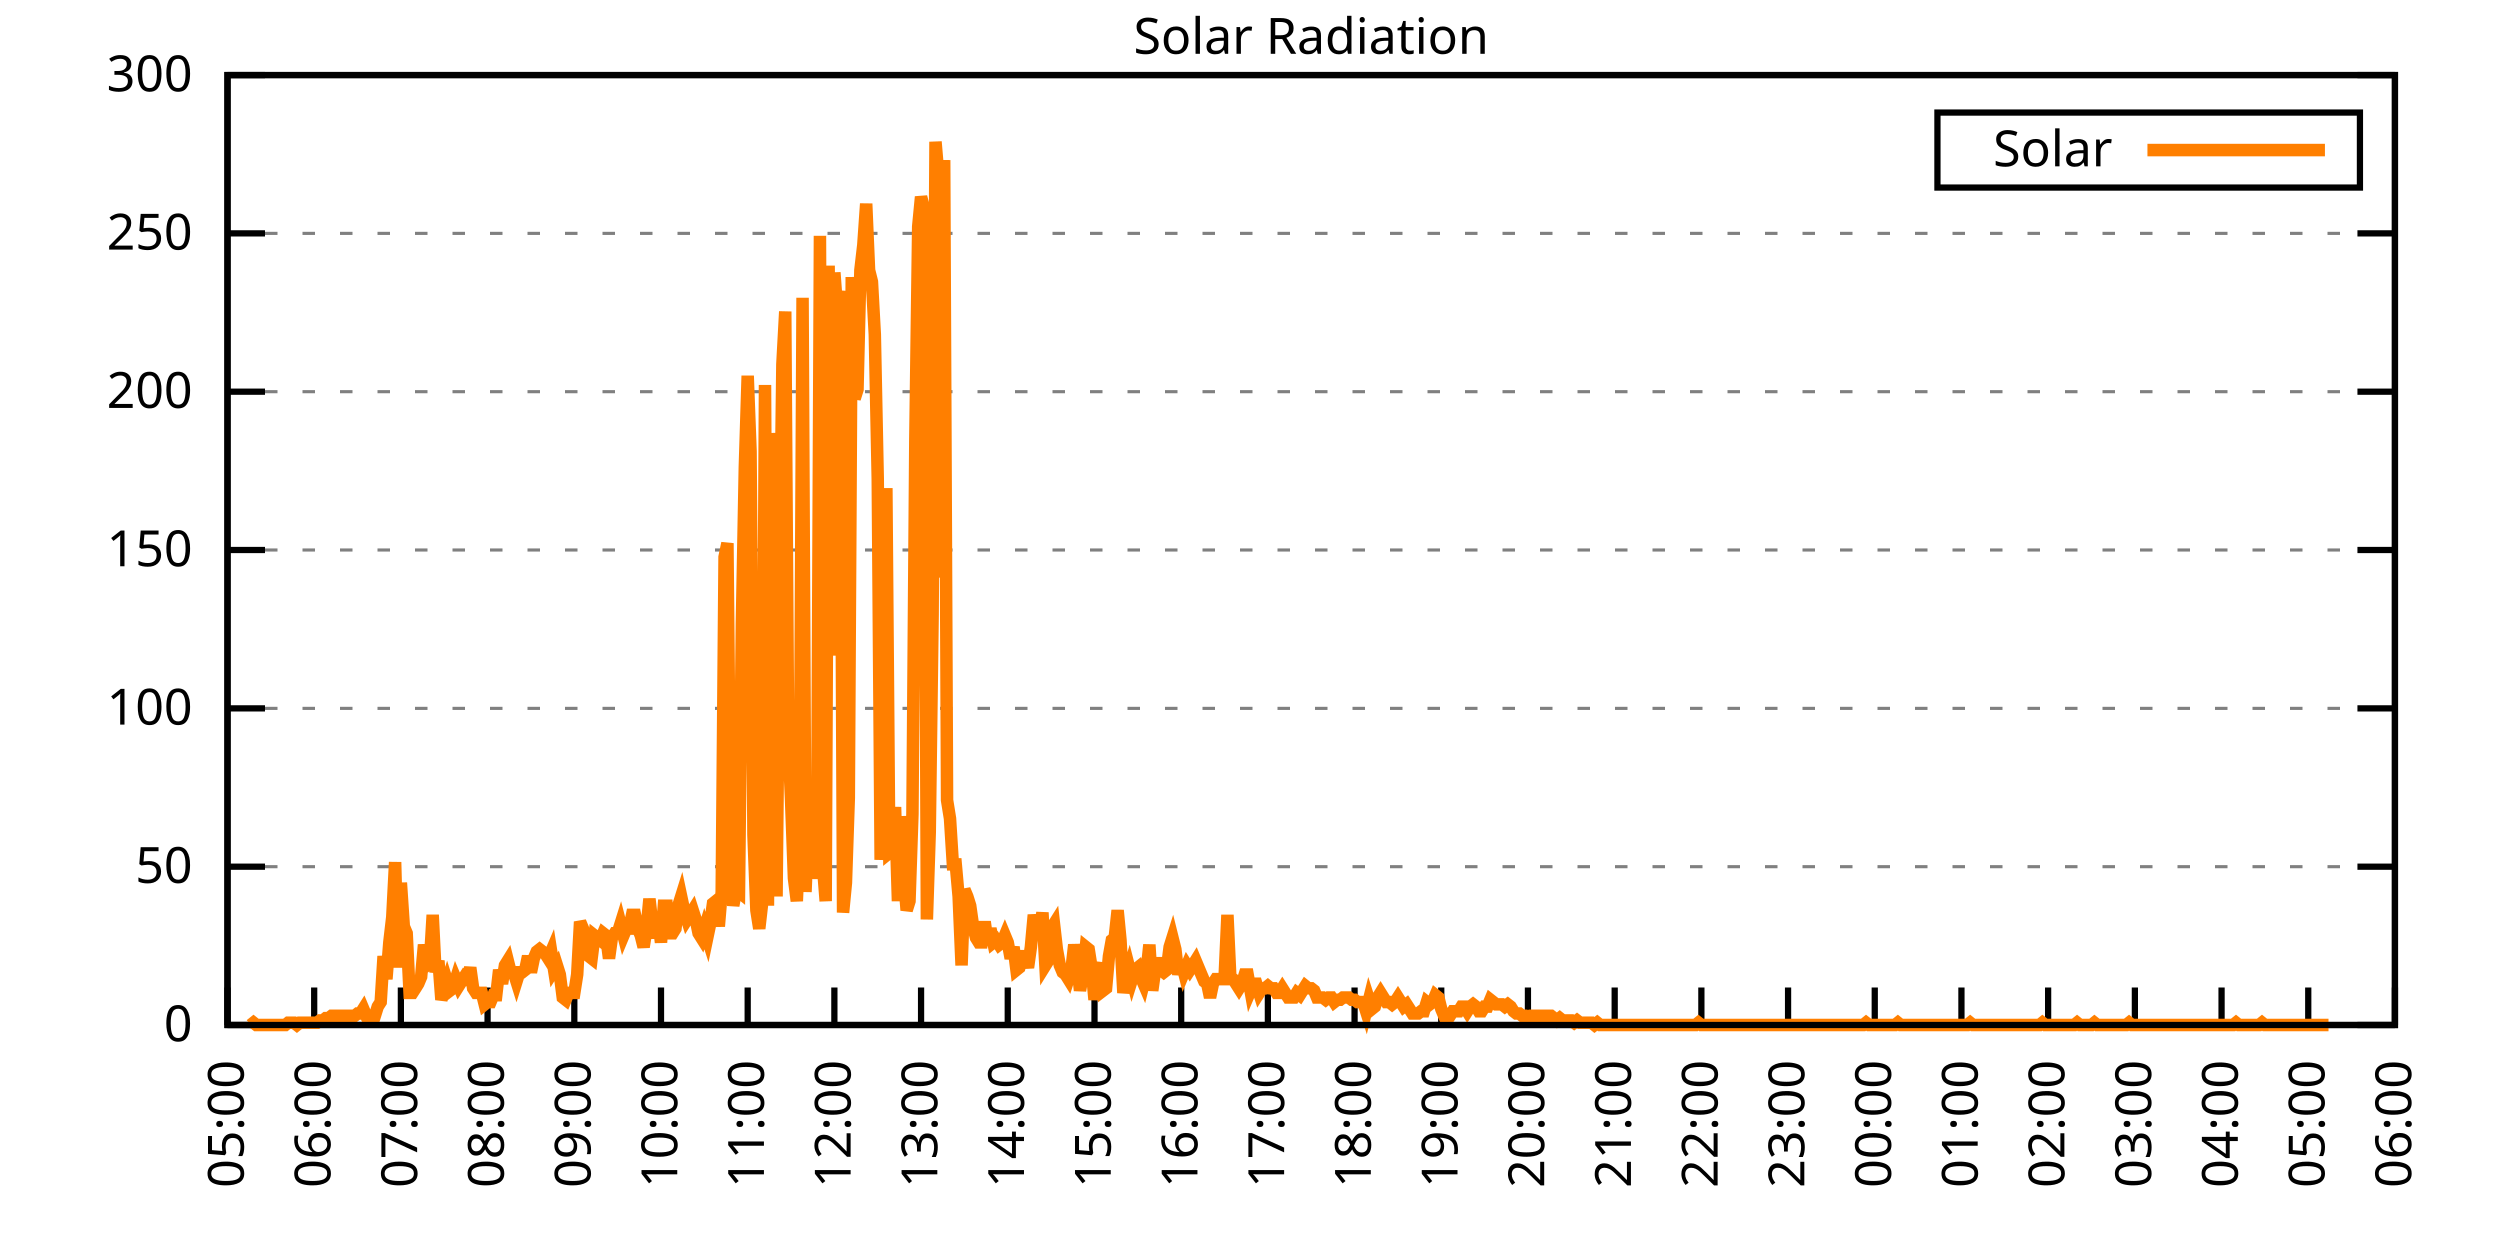
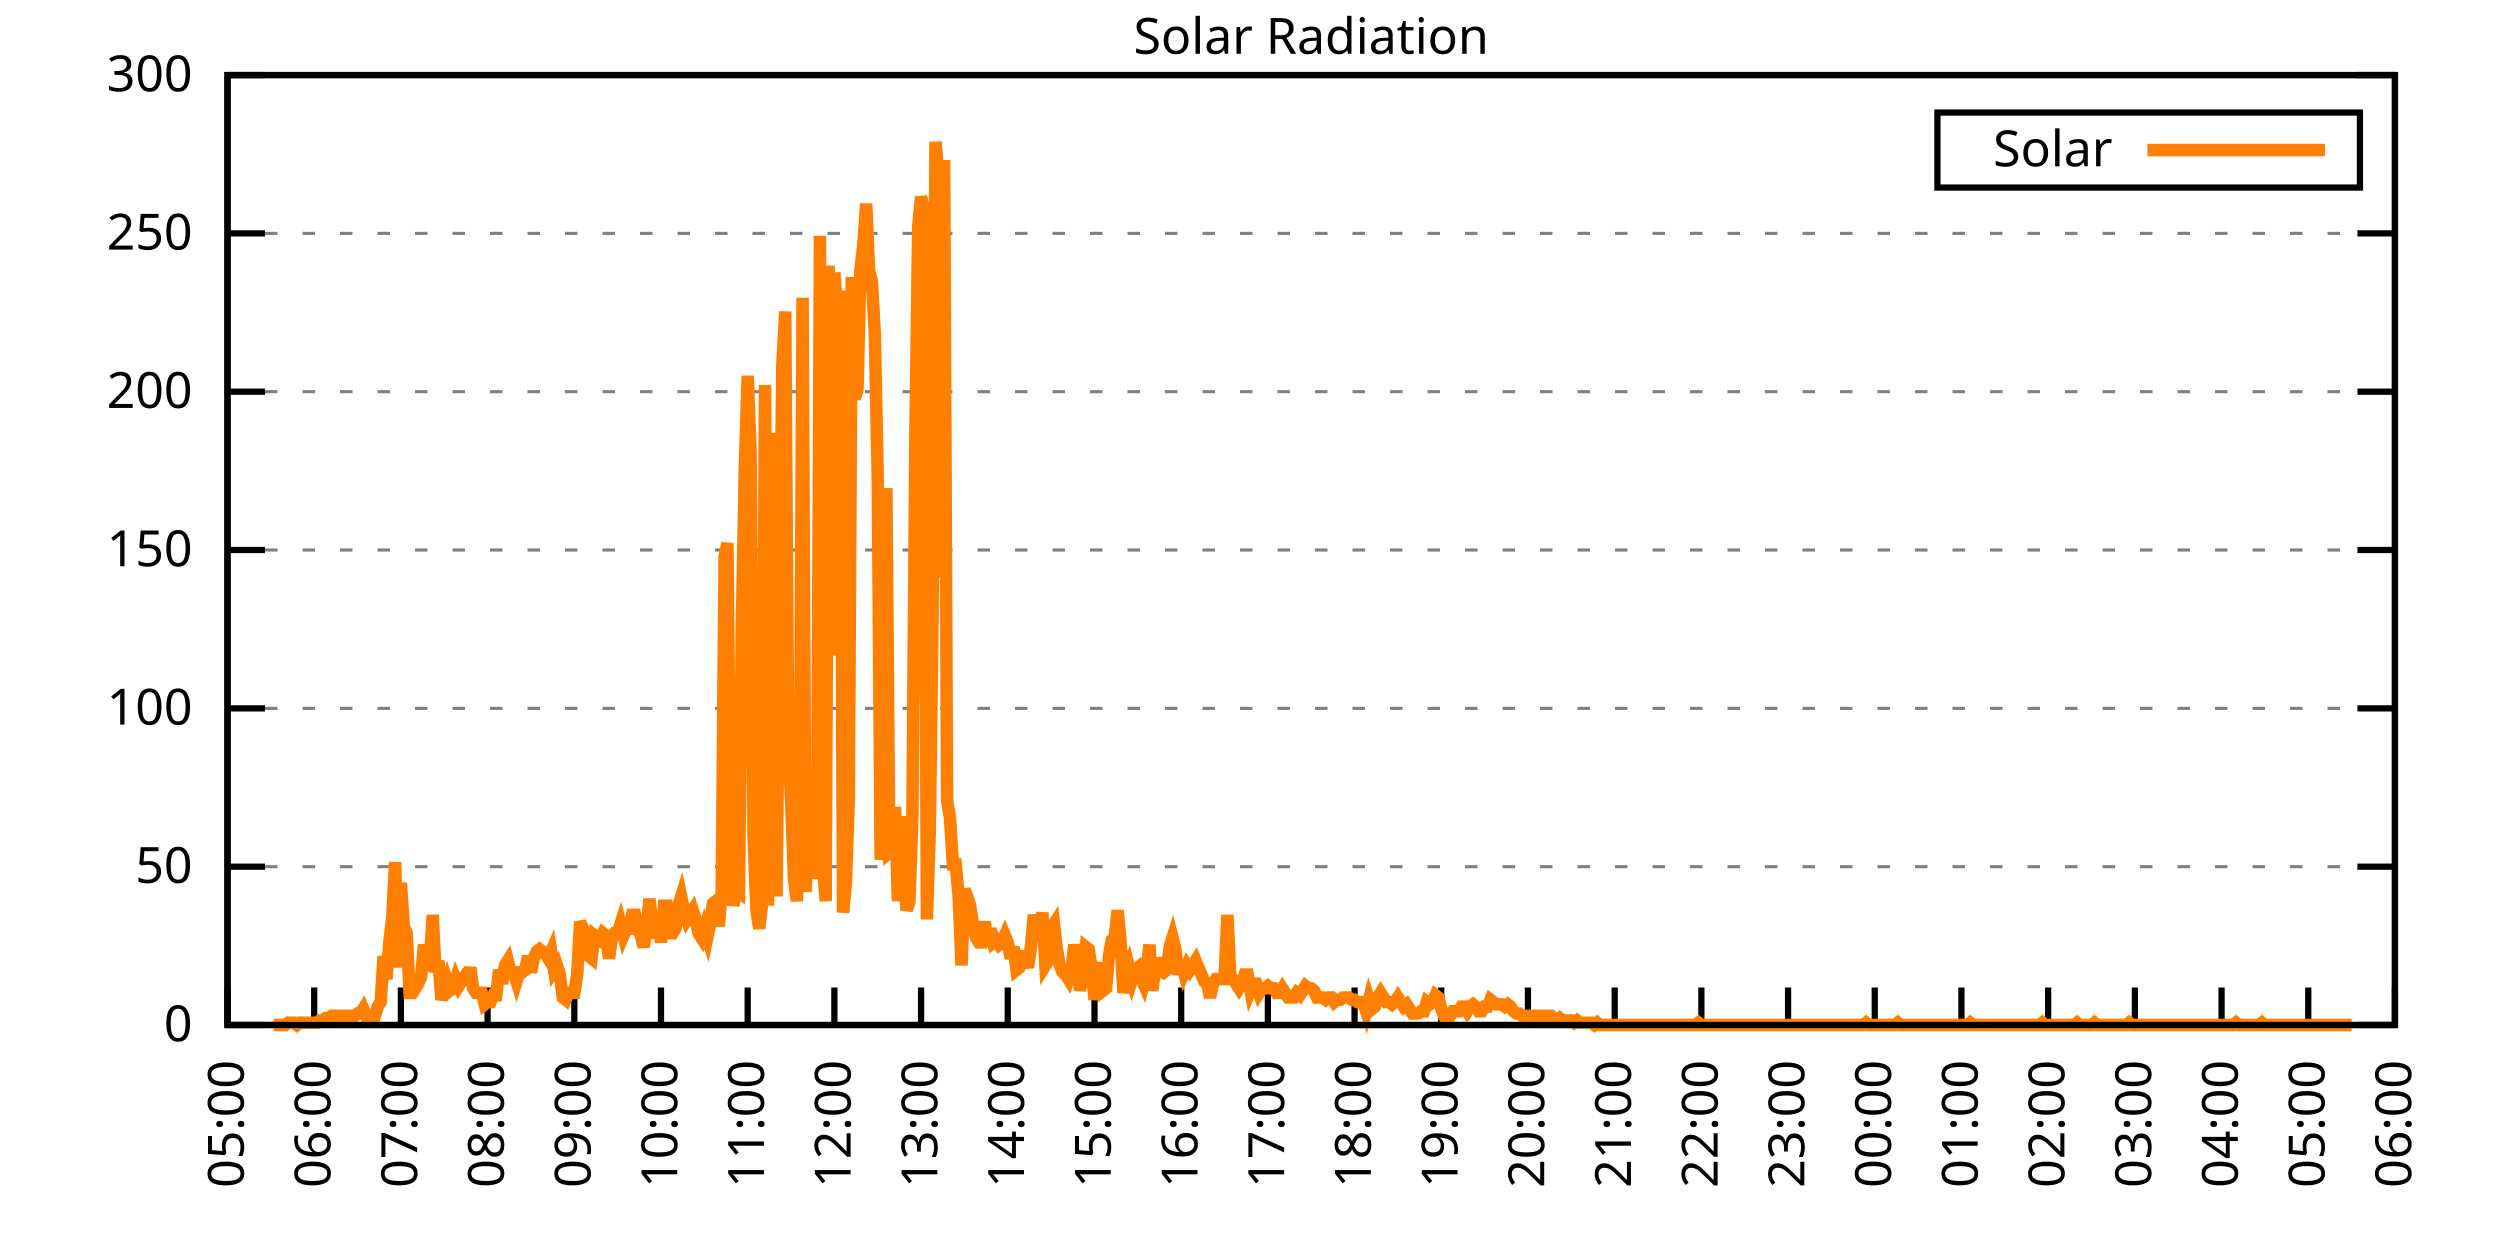
<svg xmlns="http://www.w3.org/2000/svg" xmlns:xlink="http://www.w3.org/1999/xlink" width="400" height="200" viewBox="0 0 400 200">
  <g id="gnuplot_canvas">
    <rect x="0" y="0" width="400" height="200" fill="none" />
    <defs>
      <circle id="gpDot" r="0.5" stroke-width="0.5" stroke="currentColor" />
      <path id="gpPt0" stroke-width="0.333" stroke="currentColor" d="M-1,0 h2 M0,-1 v2" />
      <path id="gpPt1" stroke-width="0.333" stroke="currentColor" d="M-1,-1 L1,1 M1,-1 L-1,1" />
      <path id="gpPt2" stroke-width="0.333" stroke="currentColor" d="M-1,0 L1,0 M0,-1 L0,1 M-1,-1 L1,1 M-1,1 L1,-1" />
      <rect id="gpPt3" stroke-width="0.333" stroke="currentColor" x="-1" y="-1" width="2" height="2" />
      <rect id="gpPt4" stroke-width="0.333" stroke="currentColor" fill="currentColor" x="-1" y="-1" width="2" height="2" />
      <circle id="gpPt5" stroke-width="0.333" stroke="currentColor" cx="0" cy="0" r="1" />
      <use xlink:href="#gpPt5" id="gpPt6" fill="currentColor" stroke="none" />
      <path id="gpPt7" stroke-width="0.333" stroke="currentColor" d="M0,-1.33 L-1.33,0.67 L1.33,0.67 z" />
      <use xlink:href="#gpPt7" id="gpPt8" fill="currentColor" stroke="none" />
      <use xlink:href="#gpPt7" id="gpPt9" stroke="currentColor" transform="rotate(180)" />
      <use xlink:href="#gpPt9" id="gpPt10" fill="currentColor" stroke="none" />
      <use xlink:href="#gpPt3" id="gpPt11" stroke="currentColor" transform="rotate(45)" />
      <use xlink:href="#gpPt11" id="gpPt12" fill="currentColor" stroke="none" />
      <path id="gpPt13" stroke-width="0.333" stroke="currentColor" d="M0,1.330 L1.265,0.411 L0.782,-1.067 L-0.782,-1.076 L-1.265,0.411 z" />
      <use xlink:href="#gpPt13" id="gpPt14" fill="currentColor" stroke="none" />
      <filter id="textbox" filterUnits="objectBoundingBox" x="0" y="0" height="1" width="1">
        <feFlood flood-color="white" flood-opacity="1" result="bgnd" />
        <feComposite in="SourceGraphic" in2="bgnd" operator="atop" />
      </filter>
      <filter id="greybox" filterUnits="objectBoundingBox" x="0" y="0" height="1" width="1">
        <feFlood flood-color="lightgrey" flood-opacity="1" result="grey" />
        <feComposite in="SourceGraphic" in2="grey" operator="atop" />
      </filter>
    </defs>
    <g fill="none" color="white" stroke="currentColor" stroke-width="1.00" stroke-linecap="butt" stroke-linejoin="miter">
</g>
    <g fill="none" color="black" stroke="currentColor" stroke-width="1.00" stroke-linecap="butt" stroke-linejoin="miter">
      <g stroke="none" shape-rendering="crispEdges">
        <polygon fill="rgb(255, 255, 255)" points="36.40,164.00 383.18,164.00 383.18,12.02 36.40,12.02 " />
      </g>
    </g>
    <g fill="none" color="black" stroke="currentColor" stroke-width="1.00" stroke-linecap="butt" stroke-linejoin="miter">
</g>
    <g fill="none" color="black" stroke="black" stroke-width="0.50" stroke-linecap="butt" stroke-linejoin="miter">
</g>
    <g fill="none" color="gray" stroke="currentColor" stroke-width="0.50" stroke-linecap="butt" stroke-linejoin="miter">
      <path stroke="gray" stroke-dasharray="2,4" class="gridline" d="M36.40,164.00 L383.19,164.00  " />
    </g>
    <g fill="none" color="gray" stroke="gray" stroke-width="1.00" stroke-linecap="butt" stroke-linejoin="miter">
</g>
    <g fill="none" color="black" stroke="currentColor" stroke-width="1.00" stroke-linecap="butt" stroke-linejoin="miter">
      <path stroke="black" d="M36.40,164.00 L42.40,164.00 M383.19,164.00 L377.19,164.00  " />
      <g transform="translate(30.80,166.60)" stroke="none" fill="black" font-family="Sans" font-size="8.00" text-anchor="end">
        <text>
          <tspan font-family="Sans"> 0</tspan>
        </text>
      </g>
    </g>
    <g fill="none" color="black" stroke="currentColor" stroke-width="1.00" stroke-linecap="butt" stroke-linejoin="miter">
</g>
    <g fill="none" color="black" stroke="black" stroke-width="0.50" stroke-linecap="butt" stroke-linejoin="miter">
</g>
    <g fill="none" color="gray" stroke="currentColor" stroke-width="0.50" stroke-linecap="butt" stroke-linejoin="miter">
      <path stroke="gray" stroke-dasharray="2,4" class="gridline" d="M36.40,138.67 L383.19,138.67  " />
    </g>
    <g fill="none" color="gray" stroke="gray" stroke-width="1.00" stroke-linecap="butt" stroke-linejoin="miter">
</g>
    <g fill="none" color="black" stroke="currentColor" stroke-width="1.00" stroke-linecap="butt" stroke-linejoin="miter">
      <path stroke="black" d="M36.40,138.67 L42.40,138.67 M383.19,138.67 L377.19,138.67  " />
      <g transform="translate(30.80,141.27)" stroke="none" fill="black" font-family="Sans" font-size="8.00" text-anchor="end">
        <text>
          <tspan font-family="Sans"> 50</tspan>
        </text>
      </g>
    </g>
    <g fill="none" color="black" stroke="currentColor" stroke-width="1.00" stroke-linecap="butt" stroke-linejoin="miter">
</g>
    <g fill="none" color="black" stroke="black" stroke-width="0.50" stroke-linecap="butt" stroke-linejoin="miter">
</g>
    <g fill="none" color="gray" stroke="currentColor" stroke-width="0.50" stroke-linecap="butt" stroke-linejoin="miter">
      <path stroke="gray" stroke-dasharray="2,4" class="gridline" d="M36.40,113.34 L383.19,113.34  " />
    </g>
    <g fill="none" color="gray" stroke="gray" stroke-width="1.00" stroke-linecap="butt" stroke-linejoin="miter">
</g>
    <g fill="none" color="black" stroke="currentColor" stroke-width="1.00" stroke-linecap="butt" stroke-linejoin="miter">
      <path stroke="black" d="M36.40,113.34 L42.40,113.34 M383.19,113.34 L377.19,113.34  " />
      <g transform="translate(30.80,115.94)" stroke="none" fill="black" font-family="Sans" font-size="8.00" text-anchor="end">
        <text>
          <tspan font-family="Sans"> 100</tspan>
        </text>
      </g>
    </g>
    <g fill="none" color="black" stroke="currentColor" stroke-width="1.00" stroke-linecap="butt" stroke-linejoin="miter">
</g>
    <g fill="none" color="black" stroke="black" stroke-width="0.50" stroke-linecap="butt" stroke-linejoin="miter">
</g>
    <g fill="none" color="gray" stroke="currentColor" stroke-width="0.50" stroke-linecap="butt" stroke-linejoin="miter">
      <path stroke="gray" stroke-dasharray="2,4" class="gridline" d="M36.40,88.00 L383.19,88.00  " />
    </g>
    <g fill="none" color="gray" stroke="gray" stroke-width="1.00" stroke-linecap="butt" stroke-linejoin="miter">
</g>
    <g fill="none" color="black" stroke="currentColor" stroke-width="1.00" stroke-linecap="butt" stroke-linejoin="miter">
      <path stroke="black" d="M36.40,88.00 L42.40,88.00 M383.19,88.00 L377.19,88.00  " />
      <g transform="translate(30.80,90.60)" stroke="none" fill="black" font-family="Sans" font-size="8.00" text-anchor="end">
        <text>
          <tspan font-family="Sans"> 150</tspan>
        </text>
      </g>
    </g>
    <g fill="none" color="black" stroke="currentColor" stroke-width="1.00" stroke-linecap="butt" stroke-linejoin="miter">
</g>
    <g fill="none" color="black" stroke="black" stroke-width="0.50" stroke-linecap="butt" stroke-linejoin="miter">
</g>
    <g fill="none" color="gray" stroke="currentColor" stroke-width="0.50" stroke-linecap="butt" stroke-linejoin="miter">
      <path stroke="gray" stroke-dasharray="2,4" class="gridline" d="M36.40,62.67 L383.19,62.67  " />
    </g>
    <g fill="none" color="gray" stroke="gray" stroke-width="1.00" stroke-linecap="butt" stroke-linejoin="miter">
</g>
    <g fill="none" color="black" stroke="currentColor" stroke-width="1.00" stroke-linecap="butt" stroke-linejoin="miter">
      <path stroke="black" d="M36.40,62.67 L42.40,62.67 M383.19,62.67 L377.19,62.67  " />
      <g transform="translate(30.80,65.27)" stroke="none" fill="black" font-family="Sans" font-size="8.00" text-anchor="end">
        <text>
          <tspan font-family="Sans"> 200</tspan>
        </text>
      </g>
    </g>
    <g fill="none" color="black" stroke="currentColor" stroke-width="1.00" stroke-linecap="butt" stroke-linejoin="miter">
</g>
    <g fill="none" color="black" stroke="black" stroke-width="0.50" stroke-linecap="butt" stroke-linejoin="miter">
</g>
    <g fill="none" color="gray" stroke="currentColor" stroke-width="0.50" stroke-linecap="butt" stroke-linejoin="miter">
      <path stroke="gray" stroke-dasharray="2,4" class="gridline" d="M36.40,37.34 L383.19,37.34  " />
    </g>
    <g fill="none" color="gray" stroke="gray" stroke-width="1.00" stroke-linecap="butt" stroke-linejoin="miter">
</g>
    <g fill="none" color="black" stroke="currentColor" stroke-width="1.00" stroke-linecap="butt" stroke-linejoin="miter">
      <path stroke="black" d="M36.40,37.34 L42.40,37.34 M383.19,37.34 L377.19,37.34  " />
      <g transform="translate(30.80,39.94)" stroke="none" fill="black" font-family="Sans" font-size="8.00" text-anchor="end">
        <text>
          <tspan font-family="Sans"> 250</tspan>
        </text>
      </g>
    </g>
    <g fill="none" color="black" stroke="currentColor" stroke-width="1.00" stroke-linecap="butt" stroke-linejoin="miter">
</g>
    <g fill="none" color="black" stroke="black" stroke-width="0.50" stroke-linecap="butt" stroke-linejoin="miter">
</g>
    <g fill="none" color="gray" stroke="currentColor" stroke-width="0.50" stroke-linecap="butt" stroke-linejoin="miter">
      <path stroke="gray" stroke-dasharray="2,4" class="gridline" d="M36.40,12.01 L383.19,12.01  " />
    </g>
    <g fill="none" color="gray" stroke="gray" stroke-width="1.00" stroke-linecap="butt" stroke-linejoin="miter">
</g>
    <g fill="none" color="black" stroke="currentColor" stroke-width="1.00" stroke-linecap="butt" stroke-linejoin="miter">
      <path stroke="black" d="M36.40,12.01 L42.40,12.01 M383.19,12.01 L377.19,12.01  " />
      <g transform="translate(30.80,14.61)" stroke="none" fill="black" font-family="Sans" font-size="8.00" text-anchor="end">
        <text>
          <tspan font-family="Sans"> 300</tspan>
        </text>
      </g>
    </g>
    <g fill="none" color="black" stroke="currentColor" stroke-width="1.00" stroke-linecap="butt" stroke-linejoin="miter">
      <path stroke="black" d="M36.40,164.00 L36.40,158.00  " />
      <g transform="translate(39.00,169.60) rotate(270.00)" stroke="none" fill="black" font-family="Sans" font-size="8.00" text-anchor="end">
        <text>
          <tspan font-family="Sans">05:00</tspan>
        </text>
      </g>
    </g>
    <g fill="none" color="black" stroke="currentColor" stroke-width="1.00" stroke-linecap="butt" stroke-linejoin="miter">
      <path stroke="black" d="M50.27,164.00 L50.27,158.00  " />
      <g transform="translate(52.87,169.60) rotate(270.00)" stroke="none" fill="black" font-family="Sans" font-size="8.00" text-anchor="end">
        <text>
          <tspan font-family="Sans">06:00</tspan>
        </text>
      </g>
    </g>
    <g fill="none" color="black" stroke="currentColor" stroke-width="1.00" stroke-linecap="butt" stroke-linejoin="miter">
      <path stroke="black" d="M64.14,164.00 L64.14,158.00  " />
      <g transform="translate(66.74,169.60) rotate(270.00)" stroke="none" fill="black" font-family="Sans" font-size="8.00" text-anchor="end">
        <text>
          <tspan font-family="Sans">07:00</tspan>
        </text>
      </g>
    </g>
    <g fill="none" color="black" stroke="currentColor" stroke-width="1.00" stroke-linecap="butt" stroke-linejoin="miter">
      <path stroke="black" d="M78.01,164.00 L78.01,158.00  " />
      <g transform="translate(80.61,169.60) rotate(270.00)" stroke="none" fill="black" font-family="Sans" font-size="8.00" text-anchor="end">
        <text>
          <tspan font-family="Sans">08:00</tspan>
        </text>
      </g>
    </g>
    <g fill="none" color="black" stroke="currentColor" stroke-width="1.00" stroke-linecap="butt" stroke-linejoin="miter">
      <path stroke="black" d="M91.89,164.00 L91.89,158.00  " />
      <g transform="translate(94.49,169.60) rotate(270.00)" stroke="none" fill="black" font-family="Sans" font-size="8.00" text-anchor="end">
        <text>
          <tspan font-family="Sans">09:00</tspan>
        </text>
      </g>
    </g>
    <g fill="none" color="black" stroke="currentColor" stroke-width="1.00" stroke-linecap="butt" stroke-linejoin="miter">
      <path stroke="black" d="M105.76,164.00 L105.76,158.00  " />
      <g transform="translate(108.36,169.60) rotate(270.00)" stroke="none" fill="black" font-family="Sans" font-size="8.00" text-anchor="end">
        <text>
          <tspan font-family="Sans">10:00</tspan>
        </text>
      </g>
    </g>
    <g fill="none" color="black" stroke="currentColor" stroke-width="1.00" stroke-linecap="butt" stroke-linejoin="miter">
      <path stroke="black" d="M119.63,164.00 L119.63,158.00  " />
      <g transform="translate(122.23,169.60) rotate(270.00)" stroke="none" fill="black" font-family="Sans" font-size="8.00" text-anchor="end">
        <text>
          <tspan font-family="Sans">11:00</tspan>
        </text>
      </g>
    </g>
    <g fill="none" color="black" stroke="currentColor" stroke-width="1.00" stroke-linecap="butt" stroke-linejoin="miter">
      <path stroke="black" d="M133.50,164.00 L133.50,158.00  " />
      <g transform="translate(136.10,169.60) rotate(270.00)" stroke="none" fill="black" font-family="Sans" font-size="8.00" text-anchor="end">
        <text>
          <tspan font-family="Sans">12:00</tspan>
        </text>
      </g>
    </g>
    <g fill="none" color="black" stroke="currentColor" stroke-width="1.00" stroke-linecap="butt" stroke-linejoin="miter">
      <path stroke="black" d="M147.37,164.00 L147.37,158.00  " />
      <g transform="translate(149.97,169.60) rotate(270.00)" stroke="none" fill="black" font-family="Sans" font-size="8.00" text-anchor="end">
        <text>
          <tspan font-family="Sans">13:00</tspan>
        </text>
      </g>
    </g>
    <g fill="none" color="black" stroke="currentColor" stroke-width="1.00" stroke-linecap="butt" stroke-linejoin="miter">
      <path stroke="black" d="M161.24,164.00 L161.24,158.00  " />
      <g transform="translate(163.84,169.60) rotate(270.00)" stroke="none" fill="black" font-family="Sans" font-size="8.00" text-anchor="end">
        <text>
          <tspan font-family="Sans">14:00</tspan>
        </text>
      </g>
    </g>
    <g fill="none" color="black" stroke="currentColor" stroke-width="1.00" stroke-linecap="butt" stroke-linejoin="miter">
      <path stroke="black" d="M175.12,164.00 L175.12,158.00  " />
      <g transform="translate(177.72,169.60) rotate(270.00)" stroke="none" fill="black" font-family="Sans" font-size="8.00" text-anchor="end">
        <text>
          <tspan font-family="Sans">15:00</tspan>
        </text>
      </g>
    </g>
    <g fill="none" color="black" stroke="currentColor" stroke-width="1.00" stroke-linecap="butt" stroke-linejoin="miter">
      <path stroke="black" d="M188.99,164.00 L188.99,158.00  " />
      <g transform="translate(191.59,169.60) rotate(270.00)" stroke="none" fill="black" font-family="Sans" font-size="8.00" text-anchor="end">
        <text>
          <tspan font-family="Sans">16:00</tspan>
        </text>
      </g>
    </g>
    <g fill="none" color="black" stroke="currentColor" stroke-width="1.00" stroke-linecap="butt" stroke-linejoin="miter">
      <path stroke="black" d="M202.86,164.00 L202.86,158.00  " />
      <g transform="translate(205.46,169.60) rotate(270.00)" stroke="none" fill="black" font-family="Sans" font-size="8.00" text-anchor="end">
        <text>
          <tspan font-family="Sans">17:00</tspan>
        </text>
      </g>
    </g>
    <g fill="none" color="black" stroke="currentColor" stroke-width="1.00" stroke-linecap="butt" stroke-linejoin="miter">
      <path stroke="black" d="M216.73,164.00 L216.73,158.00  " />
      <g transform="translate(219.33,169.60) rotate(270.00)" stroke="none" fill="black" font-family="Sans" font-size="8.00" text-anchor="end">
        <text>
          <tspan font-family="Sans">18:00</tspan>
        </text>
      </g>
    </g>
    <g fill="none" color="black" stroke="currentColor" stroke-width="1.00" stroke-linecap="butt" stroke-linejoin="miter">
      <path stroke="black" d="M230.60,164.00 L230.60,158.00  " />
      <g transform="translate(233.20,169.60) rotate(270.00)" stroke="none" fill="black" font-family="Sans" font-size="8.00" text-anchor="end">
        <text>
          <tspan font-family="Sans">19:00</tspan>
        </text>
      </g>
    </g>
    <g fill="none" color="black" stroke="currentColor" stroke-width="1.00" stroke-linecap="butt" stroke-linejoin="miter">
      <path stroke="black" d="M244.47,164.00 L244.47,158.00  " />
      <g transform="translate(247.07,169.60) rotate(270.00)" stroke="none" fill="black" font-family="Sans" font-size="8.00" text-anchor="end">
        <text>
          <tspan font-family="Sans">20:00</tspan>
        </text>
      </g>
    </g>
    <g fill="none" color="black" stroke="currentColor" stroke-width="1.00" stroke-linecap="butt" stroke-linejoin="miter">
      <path stroke="black" d="M258.35,164.00 L258.35,158.00  " />
      <g transform="translate(260.95,169.60) rotate(270.00)" stroke="none" fill="black" font-family="Sans" font-size="8.00" text-anchor="end">
        <text>
          <tspan font-family="Sans">21:00</tspan>
        </text>
      </g>
    </g>
    <g fill="none" color="black" stroke="currentColor" stroke-width="1.00" stroke-linecap="butt" stroke-linejoin="miter">
      <path stroke="black" d="M272.22,164.00 L272.22,158.00  " />
      <g transform="translate(274.82,169.60) rotate(270.00)" stroke="none" fill="black" font-family="Sans" font-size="8.00" text-anchor="end">
        <text>
          <tspan font-family="Sans">22:00</tspan>
        </text>
      </g>
    </g>
    <g fill="none" color="black" stroke="currentColor" stroke-width="1.00" stroke-linecap="butt" stroke-linejoin="miter">
      <path stroke="black" d="M286.09,164.00 L286.09,158.00  " />
      <g transform="translate(288.69,169.60) rotate(270.00)" stroke="none" fill="black" font-family="Sans" font-size="8.00" text-anchor="end">
        <text>
          <tspan font-family="Sans">23:00</tspan>
        </text>
      </g>
    </g>
    <g fill="none" color="black" stroke="currentColor" stroke-width="1.00" stroke-linecap="butt" stroke-linejoin="miter">
      <path stroke="black" d="M299.96,164.00 L299.96,158.00  " />
      <g transform="translate(302.56,169.60) rotate(270.00)" stroke="none" fill="black" font-family="Sans" font-size="8.00" text-anchor="end">
        <text>
          <tspan font-family="Sans">00:00</tspan>
        </text>
      </g>
    </g>
    <g fill="none" color="black" stroke="currentColor" stroke-width="1.00" stroke-linecap="butt" stroke-linejoin="miter">
      <path stroke="black" d="M313.83,164.00 L313.83,158.00  " />
      <g transform="translate(316.43,169.60) rotate(270.00)" stroke="none" fill="black" font-family="Sans" font-size="8.00" text-anchor="end">
        <text>
          <tspan font-family="Sans">01:00</tspan>
        </text>
      </g>
    </g>
    <g fill="none" color="black" stroke="currentColor" stroke-width="1.00" stroke-linecap="butt" stroke-linejoin="miter">
      <path stroke="black" d="M327.70,164.00 L327.70,158.00  " />
      <g transform="translate(330.30,169.60) rotate(270.00)" stroke="none" fill="black" font-family="Sans" font-size="8.00" text-anchor="end">
        <text>
          <tspan font-family="Sans">02:00</tspan>
        </text>
      </g>
    </g>
    <g fill="none" color="black" stroke="currentColor" stroke-width="1.00" stroke-linecap="butt" stroke-linejoin="miter">
      <path stroke="black" d="M341.58,164.00 L341.58,158.00  " />
      <g transform="translate(344.18,169.60) rotate(270.00)" stroke="none" fill="black" font-family="Sans" font-size="8.00" text-anchor="end">
        <text>
          <tspan font-family="Sans">03:00</tspan>
        </text>
      </g>
    </g>
    <g fill="none" color="black" stroke="currentColor" stroke-width="1.00" stroke-linecap="butt" stroke-linejoin="miter">
      <path stroke="black" d="M355.45,164.00 L355.45,158.00  " />
      <g transform="translate(358.05,169.60) rotate(270.00)" stroke="none" fill="black" font-family="Sans" font-size="8.00" text-anchor="end">
        <text>
          <tspan font-family="Sans">04:00</tspan>
        </text>
      </g>
    </g>
    <g fill="none" color="black" stroke="currentColor" stroke-width="1.00" stroke-linecap="butt" stroke-linejoin="miter">
      <path stroke="black" d="M369.32,164.00 L369.32,158.00  " />
      <g transform="translate(371.92,169.60) rotate(270.00)" stroke="none" fill="black" font-family="Sans" font-size="8.00" text-anchor="end">
        <text>
          <tspan font-family="Sans">05:00</tspan>
        </text>
      </g>
    </g>
    <g fill="none" color="black" stroke="currentColor" stroke-width="1.00" stroke-linecap="butt" stroke-linejoin="miter">
      <path stroke="black" d="M383.19,164.00 L383.19,158.00  " />
      <g transform="translate(385.79,169.60) rotate(270.00)" stroke="none" fill="black" font-family="Sans" font-size="8.00" text-anchor="end">
        <text>
          <tspan font-family="Sans">06:00</tspan>
        </text>
      </g>
    </g>
    <g fill="none" color="black" stroke="currentColor" stroke-width="1.00" stroke-linecap="butt" stroke-linejoin="miter">
</g>
    <g fill="none" color="black" stroke="currentColor" stroke-width="1.00" stroke-linecap="butt" stroke-linejoin="miter">
      <path stroke="black" d="M36.40,12.01 L36.40,164.00 L383.19,164.00 L383.19,12.01 L36.40,12.01 Z  " />
    </g>
    <g fill="none" color="black" stroke="currentColor" stroke-width="1.00" stroke-linecap="butt" stroke-linejoin="miter">
</g>
    <g fill="none" color="black" stroke="currentColor" stroke-width="1.00" stroke-linecap="butt" stroke-linejoin="miter">
      <path stroke="black" d="M309.99,30.01 L309.99,18.01 L377.59,18.01 L377.59,30.01 L309.99,30.01 Z  " />
    </g>
    <g id="Solar_Radiation_plot_1">
      <g fill="none" color="white" stroke="black" stroke-width="2.00" stroke-linecap="butt" stroke-linejoin="miter">
</g>
      <g fill="none" color="black" stroke="currentColor" stroke-width="2.00" stroke-linecap="butt" stroke-linejoin="miter">
        <g transform="translate(337.99,26.61)" stroke="none" fill="black" font-family="Sans" font-size="8.00" text-anchor="end">
          <text>
            <tspan font-family="Sans">Solar</tspan>
          </text>
        </g>
      </g>
      <g fill="none" color="black" stroke="currentColor" stroke-width="2.00" stroke-linecap="butt" stroke-linejoin="miter">
-         <path stroke="rgb(255, 127,   0)" d="M343.59,24.01 L371.99,24.01 M40.10,164.00 L40.56,163.63 L41.02,164.00 L41.49,164.00 L41.95,164.00 L42.41,164.00   L42.87,164.00 L43.34,164.00 L43.80,164.00 L44.26,164.00 L44.72,164.00 L45.19,164.00 L45.65,164.00 L46.11,163.63   L46.57,163.63 L47.03,163.63 L47.50,164.00 L47.96,163.63 L48.42,163.63 L48.88,163.63 L49.35,163.63 L49.81,163.63   L50.27,163.63 L50.73,163.63 L51.20,163.27 L51.66,163.27 L52.12,162.90 L52.58,162.90 L53.05,162.53 L53.51,162.53   L53.97,162.53 L54.43,162.53 L54.90,162.53 L55.36,162.53 L55.82,162.53 L56.28,162.53 L56.75,162.53 L57.21,162.16   L57.67,162.16 L58.13,161.43 L58.59,162.53 L59.06,162.53 L59.52,162.53 L59.98,162.53 L60.44,161.06 L60.91,160.33   L61.37,152.99 L61.83,156.66 L62.29,150.79 L62.76,146.75 L63.22,137.94 L63.68,154.82 L64.14,141.24 L64.61,148.22   L65.07,149.32 L65.53,158.86 L65.99,158.86 L66.46,158.13 L66.92,157.39 L67.38,156.29 L67.84,151.15 L68.30,154.46   L68.77,154.09 L69.23,146.38 L69.69,155.56 L70.15,153.72 L70.62,159.96 L71.08,158.49 L71.54,157.03 L72.00,158.49   L72.47,158.13 L72.93,156.66 L73.39,157.76 L73.85,157.03 L74.32,156.29 L74.78,156.66 L75.24,154.82 L75.70,158.13   L76.17,158.86 L76.63,158.86 L77.09,158.86 L77.55,160.70 L78.01,160.33 L78.48,160.33 L78.94,159.23 L79.40,159.23   L79.86,155.19 L80.33,157.39 L80.79,154.46 L81.25,153.72 L81.71,155.56 L82.18,155.56 L82.64,157.03 L83.10,155.56   L83.56,155.56 L84.03,155.19 L84.49,152.99 L84.95,155.56 L85.41,153.35 L85.88,152.25 L86.34,151.89 L86.80,152.25   L87.26,152.62 L87.72,153.35 L88.19,152.25 L88.65,155.19 L89.11,154.46 L89.57,155.92 L90.04,159.60 L90.50,159.96   L90.96,158.86 L91.42,158.86 L91.89,158.86 L92.35,155.92 L92.81,147.48 L93.27,148.58 L93.74,152.25 L94.20,152.99   L94.66,153.35 L95.12,149.68 L95.59,150.05 L96.05,150.42 L96.51,149.32 L96.97,149.68 L97.44,153.35 L97.90,150.05   L98.36,149.32 L98.82,149.32 L99.28,147.85 L99.75,149.68 L100.21,148.58 L100.67,148.58 L101.13,146.38 L101.60,146.38   L102.06,148.58 L102.52,149.68 L102.98,151.52 L103.45,148.58 L103.91,143.81 L104.37,147.85 L104.83,150.05 L105.30,147.11   L105.76,150.79 L106.22,144.91 L106.68,144.91 L107.15,149.32 L107.61,149.32 L108.07,148.58 L108.53,144.91 L108.99,143.44   L109.46,145.65 L109.92,147.11 L110.38,146.38 L110.84,145.65 L111.31,147.11 L111.77,149.32 L112.23,150.05 L112.69,148.58   L113.16,150.05 L113.62,147.85 L114.08,144.55 L114.54,144.18 L115.01,148.22 L115.47,142.71 L115.93,89.12 L116.39,86.91   L116.86,136.10 L117.32,144.91 L117.78,142.34 L118.24,142.71 L118.70,99.76 L119.17,74.80 L119.63,60.12 L120.09,72.23   L120.55,133.53 L121.02,145.65 L121.48,148.58 L121.94,144.55 L122.40,61.59 L122.87,144.91 L123.33,69.29 L123.79,82.14   L124.25,143.44 L124.72,95.36 L125.18,58.28 L125.64,49.84 L126.10,117.38 L126.57,128.03 L127.03,140.51 L127.49,144.18   L127.95,133.53 L128.41,47.64 L128.88,142.71 L129.34,131.70 L129.80,137.20 L130.26,140.51 L130.73,137.57 L131.19,37.73   L131.65,138.30 L132.11,144.18 L132.58,42.50 L133.04,104.90 L133.50,43.60 L133.96,49.84 L134.43,46.54 L134.89,146.01   L135.35,141.24 L135.81,127.66 L136.28,44.33 L136.74,63.79 L137.20,62.32 L137.66,43.23 L138.13,39.19 L138.59,32.59   L139.05,43.23 L139.51,45.07 L139.97,53.51 L140.44,76.64 L140.90,137.57 L141.36,128.76 L141.82,78.10 L142.29,136.47   L142.75,136.10 L143.21,129.13 L143.67,144.18 L144.14,130.60 L144.60,139.77 L145.06,145.65 L145.52,144.18 L145.99,130.23   L146.45,70.40 L146.91,36.26 L147.37,31.49 L147.84,33.32 L148.30,147.11 L148.76,133.17 L149.22,98.29 L149.68,22.68   L150.15,28.18 L150.61,92.42 L151.07,25.61 L151.53,128.03 L152.00,130.96 L152.46,138.30 L152.92,138.30 L153.38,143.44   L153.85,154.46 L154.31,142.34 L154.77,143.44 L155.23,144.91 L155.70,148.22 L156.16,150.05 L156.62,150.79 L157.08,150.79   L157.55,147.48 L158.01,150.79 L158.47,148.58 L158.93,150.79 L159.39,150.42 L159.86,151.15 L160.32,150.79 L160.78,149.68   L161.24,150.79 L161.71,153.35 L162.17,151.52 L162.63,155.19 L163.09,154.82 L163.56,152.99 L164.02,152.99 L164.48,154.82   L164.94,151.52 L165.41,146.38 L165.87,148.95 L166.33,149.32 L166.79,146.01 L167.26,154.46 L167.72,153.72 L168.18,148.58   L168.64,147.85 L169.10,151.89 L169.57,154.46 L170.03,155.56 L170.49,155.92 L170.95,156.66 L171.42,155.19 L171.88,151.15   L172.34,154.09 L172.80,158.49 L173.27,155.92 L173.73,151.52 L174.19,151.89 L174.65,154.82 L175.12,159.96 L175.58,155.56   L176.04,154.09 L176.50,158.49 L176.97,158.13 L177.43,152.99 L177.89,150.42 L178.35,150.05 L178.82,145.65 L179.28,150.42   L179.74,158.86 L180.20,156.29 L180.66,154.82 L181.13,156.66 L181.59,155.19 L182.05,154.82 L182.51,156.29 L182.98,157.39   L183.44,155.56 L183.90,151.15 L184.36,158.49 L184.83,155.19 L185.29,153.35 L185.75,155.19 L186.21,155.56 L186.68,155.19   L187.14,151.52 L187.60,150.05 L188.06,151.89 L188.53,155.92 L188.99,153.72 L189.45,155.56 L189.91,154.46 L190.37,155.19   L190.84,154.46 L191.30,153.72 L191.76,154.82 L192.22,155.92 L192.69,157.03 L193.15,157.39 L193.61,159.60 L194.07,157.39   L194.54,156.66 L195.00,156.66 L195.46,156.66 L195.92,156.66 L196.39,146.38 L196.85,156.29 L197.31,156.66 L197.77,157.39   L198.24,158.13 L198.70,157.39 L199.16,155.92 L199.62,155.92 L200.08,158.49 L200.55,157.39 L201.01,157.39 L201.47,158.86   L201.93,158.13 L202.40,158.13 L202.86,157.76 L203.32,158.13 L203.78,158.13 L204.25,158.86 L204.71,158.86 L205.17,158.13   L205.63,158.86 L206.10,159.60 L206.56,159.60 L207.02,159.60 L207.48,158.86 L207.95,159.23 L208.41,158.49 L208.87,157.76   L209.33,158.13 L209.80,158.13 L210.26,158.49 L210.72,159.60 L211.18,159.60 L211.64,159.60 L212.11,159.96 L212.57,159.60   L213.03,159.60 L213.49,160.33 L213.96,159.96 L214.42,159.96 L214.88,159.60 L215.34,159.60 L215.81,159.60 L216.27,159.96   L216.73,159.96 L217.19,160.33 L217.66,160.33 L218.12,160.33 L218.58,161.80 L219.04,159.96 L219.51,161.43 L219.97,161.06   L220.43,159.60 L220.89,158.86 L221.35,159.60 L221.82,160.33 L222.28,160.33 L222.74,160.70 L223.20,160.33 L223.67,159.60   L224.13,160.33 L224.59,161.06 L225.05,160.70 L225.52,161.43 L225.98,162.16 L226.44,162.16 L226.90,162.16 L227.37,161.80   L227.83,161.80 L228.29,160.33 L228.75,160.70 L229.22,160.33 L229.68,159.23 L230.14,159.60 L230.60,161.43 L231.06,162.53   L231.53,162.53 L231.99,162.53 L232.45,161.80 L232.91,161.80 L233.38,161.80 L233.84,161.06 L234.30,161.06 L234.76,161.80   L235.23,161.06 L235.69,160.70 L236.15,161.06 L236.61,161.80 L237.08,161.80 L237.54,161.06 L238.00,161.06 L238.46,159.96   L238.93,160.33 L239.39,160.70 L239.85,160.70 L240.31,160.70 L240.77,161.06 L241.24,160.70 L241.70,161.06 L242.16,161.80   L242.62,162.16 L243.09,162.16 L243.55,162.53 L244.01,162.53 L244.47,162.90 L244.94,162.53 L245.40,162.53 L245.86,162.53   L246.32,162.53 L246.79,162.53 L247.25,162.53 L247.71,162.53 L248.17,162.53 L248.64,162.90 L249.10,163.27 L249.56,162.90   L250.02,163.27 L250.49,163.27 L250.95,163.27 L251.41,163.27 L251.87,163.63 L252.33,163.27 L252.80,163.63 L253.26,163.63   L253.72,163.63 L254.18,163.63 L254.65,163.63 L255.11,164.00 L255.57,163.63 L256.03,164.00 L256.50,164.00 L256.96,164.00   L257.42,164.00 L257.88,164.00 L258.35,164.00 L258.81,164.00 L259.27,164.00 L259.73,164.00 L260.20,164.00 L260.66,164.00   L261.12,164.00 L261.58,164.00 L262.04,164.00 L262.51,164.00 L262.97,164.00 L263.43,164.00 L263.89,164.00 L264.36,164.00   L264.82,164.00 L265.28,164.00 L265.74,164.00 L266.21,164.00 L266.67,164.00 L267.13,164.00 L267.59,164.00 L268.06,164.00   L268.52,164.00 L268.98,164.00 L269.44,164.00 L269.91,164.00 L270.37,164.00 L270.83,164.00 L271.29,164.00 L271.75,163.63   L272.22,164.00 L272.68,164.00 L273.14,164.00 L273.60,164.00 L274.07,164.00 L274.53,164.00 L274.99,164.00 L275.45,164.00   L275.92,164.00 L276.38,164.00 L276.84,164.00 L277.30,164.00 L277.77,164.00 L278.23,164.00 L278.69,164.00 L279.15,164.00   L279.62,164.00 L280.08,164.00 L280.54,164.00 L281.00,164.00 L281.46,164.00 L281.93,164.00 L282.39,164.00 L282.85,164.00   L283.31,164.00 L283.78,164.00 L284.24,164.00 L284.70,164.00 L285.16,164.00 L285.63,164.00 L286.09,164.00 L286.55,164.00   L287.01,164.00 L287.48,164.00 L287.94,164.00 L288.40,164.00 L288.86,164.00 L289.33,164.00 L289.79,164.00 L290.25,164.00   L290.71,164.00 L291.18,164.00 L291.64,164.00 L292.10,164.00 L292.56,164.00 L293.02,164.00 L293.49,164.00 L293.95,164.00   L294.41,164.00 L294.87,164.00 L295.34,164.00 L295.80,164.00 L296.26,164.00 L296.72,164.00 L297.19,164.00 L297.65,164.00   L298.11,164.00 L298.57,163.63 L299.04,164.00 L299.50,164.00 L299.96,164.00 L300.42,164.00 L300.89,164.00 L301.35,164.00   L301.81,164.00 L302.27,164.00 L302.73,164.00 L303.20,164.00 L303.66,163.63 L304.12,164.00 L304.58,164.00 L305.05,164.00   L305.51,164.00 L305.97,164.00 L306.43,164.00 L306.90,164.00 L307.36,164.00 L307.82,164.00 L308.28,164.00 L308.75,164.00   L309.21,164.00 L309.67,164.00 L310.13,164.00 L310.60,164.00 L311.06,164.00 L311.52,164.00 L311.98,164.00 L312.44,164.00   L312.91,164.00 L313.37,164.00 L313.83,164.00 L314.29,164.00 L314.76,164.00 L315.22,163.63 L315.68,164.00 L316.14,164.00   L316.61,164.00 L317.07,164.00 L317.53,164.00 L317.99,164.00 L318.46,164.00 L318.92,164.00 L319.38,164.00 L319.84,164.00   L320.31,164.00 L320.77,164.00 L321.23,164.00 L321.69,164.00 L322.15,164.00 L322.62,164.00 L323.08,164.00 L323.54,164.00   L324.00,164.00 L324.47,164.00 L324.93,164.00 L325.39,164.00 L325.85,164.00 L326.32,164.00 L326.78,163.63 L327.24,164.00   L327.70,164.00 L328.17,164.00 L328.63,164.00 L329.09,164.00 L329.55,164.00 L330.02,164.00 L330.48,164.00 L330.94,164.00   L331.40,164.00 L331.87,164.00 L332.33,163.63 L332.79,164.00 L333.25,164.00 L333.71,164.00 L334.18,164.00 L334.64,164.00   L335.10,163.63 L335.56,164.00 L336.03,164.00 L336.49,164.00 L336.95,164.00 L337.41,164.00 L337.88,164.00 L338.34,164.00   L338.80,164.00 L339.26,164.00 L339.73,164.00 L340.19,164.00 L340.65,163.63 L341.11,164.00 L341.58,164.00 L342.04,164.00   L342.50,164.00 L342.96,164.00 L343.42,164.00 L343.89,164.00 L344.35,164.00 L344.81,164.00 L345.27,164.00 L345.74,164.00   L346.20,164.00 L346.66,164.00 L347.12,164.00 L347.59,164.00 L348.05,164.00 L348.51,164.00 L348.97,164.00 L349.44,164.00   L349.90,164.00 L350.36,164.00 L350.82,164.00 L351.29,164.00 L351.75,164.00 L352.21,164.00 L352.67,164.00 L353.13,164.00   L353.60,164.00 L354.06,164.00 L354.52,164.00 L354.98,164.00 L355.45,164.00 L355.91,164.00 L356.37,164.00 L356.83,164.00   L357.30,164.00 L357.76,163.63 L358.22,164.00 L358.68,164.00 L359.15,164.00 L359.61,164.00 L360.07,164.00 L360.53,164.00   L361.00,164.00 L361.46,164.00 L361.92,163.63 L362.38,164.00 L362.84,164.00 L363.31,164.00 L363.77,164.00 L364.23,164.00   L364.69,164.00 L365.16,164.00 L365.62,164.00 L366.08,164.00 L366.54,164.00 L367.01,164.00 L367.47,164.00 L367.93,164.00   L368.39,164.00 L368.86,164.00 L369.32,164.00 L369.78,164.00 L370.24,164.00 L370.71,164.00 L371.17,164.00 L371.63,164.00   L372.09,164.00 L372.56,164.00  " />
+         <path stroke="rgb(255, 127,   0)" d="M343.59,24.01 L371.99,24.01 M43.80,164.00 L44.26,164.00 L44.72,164.00 L45.19,164.00 L45.65,164.00 L46.11,163.63   L46.57,163.63 L47.03,163.63 L47.50,164.00 L47.96,163.63 L48.42,163.63 L48.88,163.63 L49.35,163.63 L49.81,163.63   L50.27,163.63 L50.73,163.63 L51.20,163.27 L51.66,163.27 L52.12,162.90 L52.58,162.90 L53.05,162.53 L53.51,162.53   L53.97,162.53 L54.43,162.53 L54.90,162.53 L55.36,162.53 L55.82,162.53 L56.28,162.53 L56.75,162.53 L57.21,162.16   L57.67,162.16 L58.13,161.43 L58.59,162.53 L59.06,162.53 L59.52,162.53 L59.98,162.53 L60.44,161.06 L60.91,160.33   L61.37,152.99 L61.83,156.66 L62.29,150.79 L62.76,146.75 L63.22,137.94 L63.68,154.82 L64.14,141.24 L64.61,148.22   L65.07,149.32 L65.53,158.86 L65.99,158.86 L66.46,158.13 L66.92,157.39 L67.38,156.29 L67.84,151.15 L68.30,154.46   L68.77,154.09 L69.23,146.38 L69.69,155.56 L70.15,153.72 L70.62,159.96 L71.08,158.49 L71.54,157.03 L72.00,158.49   L72.47,158.13 L72.93,156.66 L73.39,157.76 L73.85,157.03 L74.32,156.29 L74.78,156.66 L75.24,154.82 L75.70,158.13   L76.17,158.86 L76.63,158.86 L77.09,158.86 L77.55,160.70 L78.01,160.33 L78.48,160.33 L78.94,159.23 L79.40,159.23   L79.86,155.19 L80.33,157.39 L80.79,154.46 L81.25,153.72 L81.71,155.56 L82.18,155.56 L82.64,157.03 L83.10,155.56   L83.56,155.56 L84.03,155.19 L84.49,152.99 L84.95,155.56 L85.41,153.35 L85.88,152.25 L86.34,151.89 L86.80,152.25   L87.26,152.62 L87.72,153.35 L88.19,152.25 L88.65,155.19 L89.11,154.46 L89.57,155.92 L90.04,159.60 L90.50,159.96   L90.96,158.86 L91.42,158.86 L91.89,158.86 L92.35,155.92 L92.81,147.48 L93.27,148.58 L93.74,152.25 L94.20,152.99   L94.66,153.35 L95.12,149.68 L95.59,150.05 L96.05,150.42 L96.51,149.32 L96.97,149.68 L97.44,153.35 L97.90,150.05   L98.36,149.32 L98.82,149.32 L99.28,147.85 L99.75,149.68 L100.21,148.58 L100.67,148.58 L101.13,146.38 L101.60,146.38   L102.06,148.58 L102.52,149.68 L102.98,151.52 L103.45,148.58 L103.91,143.81 L104.37,147.85 L104.83,150.05 L105.30,147.11   L105.76,150.79 L106.22,144.91 L106.68,144.91 L107.15,149.32 L107.61,149.32 L108.07,148.58 L108.53,144.91 L108.99,143.44   L109.46,145.65 L109.92,147.11 L110.38,146.38 L110.84,145.65 L111.31,147.11 L111.77,149.32 L112.23,150.05 L112.69,148.58   L113.16,150.05 L113.62,147.85 L114.08,144.55 L114.54,144.18 L115.01,148.22 L115.47,142.71 L115.93,89.12 L116.39,86.91   L116.86,136.10 L117.32,144.91 L117.78,142.34 L118.24,142.71 L118.70,99.76 L119.17,74.80 L119.63,60.12 L120.09,72.23   L120.55,133.53 L121.02,145.65 L121.48,148.58 L121.94,144.55 L122.40,61.59 L122.87,144.91 L123.33,69.29 L123.79,82.14   L124.25,143.44 L124.72,95.36 L125.18,58.28 L125.64,49.84 L126.10,117.38 L126.57,128.03 L127.03,140.51 L127.49,144.18   L127.95,133.53 L128.41,47.64 L128.88,142.71 L129.34,131.70 L129.80,137.20 L130.26,140.51 L130.73,137.57 L131.19,37.73   L131.65,138.30 L132.11,144.18 L132.58,42.50 L133.04,104.90 L133.50,43.60 L133.96,49.84 L134.43,46.54 L134.89,146.01   L135.35,141.24 L135.81,127.66 L136.28,44.33 L136.74,63.79 L137.20,62.32 L137.66,43.23 L138.13,39.19 L138.59,32.59   L139.05,43.23 L139.51,45.07 L139.97,53.51 L140.44,76.64 L140.90,137.57 L141.36,128.76 L141.82,78.10 L142.29,136.47   L142.75,136.10 L143.21,129.13 L143.67,144.18 L144.14,130.60 L144.60,139.77 L145.06,145.65 L145.52,144.18 L145.99,130.23   L146.45,70.40 L146.91,36.26 L147.37,31.49 L147.84,33.32 L148.30,147.11 L148.76,133.17 L149.22,98.29 L149.68,22.68   L150.15,28.18 L150.61,92.42 L151.07,25.61 L151.53,128.03 L152.00,130.96 L152.46,138.30 L152.92,138.30 L153.38,143.44   L153.85,154.46 L154.31,142.34 L154.77,143.44 L155.23,144.91 L155.70,148.22 L156.16,150.05 L156.62,150.79 L157.08,150.79   L157.55,147.48 L158.01,150.79 L158.47,148.58 L158.93,150.79 L159.39,150.42 L159.86,151.15 L160.32,150.79 L160.78,149.68   L161.24,150.79 L161.71,153.35 L162.17,151.52 L162.63,155.19 L163.09,154.82 L163.56,152.99 L164.02,152.99 L164.48,154.82   L164.94,151.52 L165.41,146.38 L165.87,148.95 L166.33,149.32 L166.79,146.01 L167.26,154.46 L167.72,153.72 L168.18,148.58   L168.64,147.85 L169.10,151.89 L169.57,154.46 L170.03,155.56 L170.49,155.92 L170.95,156.66 L171.42,155.19 L171.88,151.15   L172.34,154.09 L172.80,158.49 L173.27,155.92 L173.73,151.52 L174.19,151.89 L174.65,154.82 L175.12,159.96 L175.58,155.56   L176.04,154.09 L176.50,158.49 L176.97,158.13 L177.43,152.99 L177.89,150.42 L178.35,150.05 L178.82,145.65 L179.28,150.42   L179.74,158.86 L180.20,156.29 L180.66,154.82 L181.13,156.66 L181.59,155.19 L182.05,154.82 L182.51,156.29 L182.98,157.39   L183.44,155.56 L183.90,151.15 L184.36,158.49 L184.83,155.19 L185.29,153.35 L185.75,155.19 L186.21,155.56 L186.68,155.19   L187.14,151.52 L187.60,150.05 L188.06,151.89 L188.53,155.92 L188.99,153.72 L189.45,155.56 L189.91,154.46 L190.37,155.19   L190.84,154.46 L191.30,153.72 L191.76,154.82 L192.22,155.92 L192.69,157.03 L193.15,157.39 L193.61,159.60 L194.07,157.39   L194.54,156.66 L195.00,156.66 L195.46,156.66 L195.92,156.66 L196.39,146.38 L196.85,156.29 L197.31,156.66 L197.77,157.39   L198.24,158.13 L198.70,157.39 L199.16,155.92 L199.62,155.92 L200.08,158.49 L200.55,157.39 L201.01,157.39 L201.47,158.86   L201.93,158.13 L202.40,158.13 L202.86,157.76 L203.32,158.13 L203.78,158.13 L204.25,158.86 L204.71,158.86 L205.17,158.13   L205.63,158.86 L206.10,159.60 L206.56,159.60 L207.02,159.60 L207.48,158.86 L207.95,159.23 L208.41,158.49 L208.87,157.76   L209.33,158.13 L209.80,158.13 L210.26,158.49 L210.72,159.60 L211.18,159.60 L211.64,159.60 L212.11,159.96 L212.57,159.60   L213.03,159.60 L213.49,160.33 L213.96,159.96 L214.42,159.96 L214.88,159.60 L215.34,159.60 L215.81,159.60 L216.27,159.96   L216.73,159.96 L217.19,160.33 L217.66,160.33 L218.12,160.33 L218.58,161.80 L219.04,159.96 L219.51,161.43 L219.97,161.06   L220.43,159.60 L220.89,158.86 L221.35,159.60 L221.82,160.33 L222.28,160.33 L222.74,160.70 L223.20,160.33 L223.67,159.60   L224.13,160.33 L224.59,161.06 L225.05,160.70 L225.52,161.43 L225.98,162.16 L226.44,162.16 L226.90,162.16 L227.37,161.80   L227.83,161.80 L228.29,160.33 L228.75,160.70 L229.22,160.33 L229.68,159.23 L230.14,159.60 L230.60,161.43 L231.06,162.53   L231.53,162.53 L231.99,162.53 L232.45,161.80 L232.91,161.80 L233.38,161.80 L233.84,161.06 L234.30,161.06 L234.76,161.80   L235.23,161.06 L235.69,160.70 L236.15,161.06 L236.61,161.80 L237.08,161.80 L237.54,161.06 L238.00,161.06 L238.46,159.96   L238.93,160.33 L239.39,160.70 L239.85,160.70 L240.31,160.70 L240.77,161.06 L241.24,160.70 L241.70,161.06 L242.16,161.80   L242.62,162.16 L243.09,162.16 L243.55,162.53 L244.01,162.53 L244.47,162.90 L244.94,162.53 L245.40,162.53 L245.86,162.53   L246.32,162.53 L246.79,162.53 L247.25,162.53 L247.71,162.53 L248.17,162.53 L248.64,162.90 L249.10,163.27 L249.56,162.90   L250.02,163.27 L250.49,163.27 L250.95,163.27 L251.41,163.27 L251.87,163.63 L252.33,163.27 L252.80,163.63 L253.26,163.63   L253.72,163.63 L254.18,163.63 L254.65,163.63 L255.11,164.00 L255.57,163.63 L256.03,164.00 L256.50,164.00 L256.96,164.00   L257.42,164.00 L257.88,164.00 L258.35,164.00 L258.81,164.00 L259.27,164.00 L259.73,164.00 L260.20,164.00 L260.66,164.00   L261.12,164.00 L261.58,164.00 L262.04,164.00 L262.51,164.00 L262.97,164.00 L263.43,164.00 L263.89,164.00 L264.36,164.00   L264.82,164.00 L265.28,164.00 L265.74,164.00 L266.21,164.00 L266.67,164.00 L267.13,164.00 L267.59,164.00 L268.06,164.00   L268.52,164.00 L268.98,164.00 L269.44,164.00 L269.91,164.00 L270.37,164.00 L270.83,164.00 L271.29,164.00 L271.75,163.63   L272.22,164.00 L272.68,164.00 L273.14,164.00 L273.60,164.00 L274.07,164.00 L274.53,164.00 L274.99,164.00 L275.45,164.00   L275.92,164.00 L276.38,164.00 L276.84,164.00 L277.30,164.00 L277.77,164.00 L278.23,164.00 L278.69,164.00 L279.15,164.00   L279.62,164.00 L280.08,164.00 L280.54,164.00 L281.00,164.00 L281.46,164.00 L281.93,164.00 L282.39,164.00 L282.85,164.00   L283.31,164.00 L283.78,164.00 L284.24,164.00 L284.70,164.00 L285.16,164.00 L285.63,164.00 L286.09,164.00 L286.55,164.00   L287.01,164.00 L287.48,164.00 L287.94,164.00 L288.40,164.00 L288.86,164.00 L289.33,164.00 L289.79,164.00 L290.25,164.00   L290.71,164.00 L291.18,164.00 L291.64,164.00 L292.10,164.00 L292.56,164.00 L293.02,164.00 L293.49,164.00 L293.95,164.00   L294.41,164.00 L294.87,164.00 L295.34,164.00 L295.80,164.00 L296.26,164.00 L296.72,164.00 L297.19,164.00 L297.65,164.00   L298.11,164.00 L298.57,163.63 L299.04,164.00 L299.50,164.00 L299.96,164.00 L300.42,164.00 L300.89,164.00 L301.35,164.00   L301.81,164.00 L302.27,164.00 L302.73,164.00 L303.20,164.00 L303.66,163.63 L304.12,164.00 L304.58,164.00 L305.05,164.00   L305.51,164.00 L305.97,164.00 L306.43,164.00 L306.90,164.00 L307.36,164.00 L307.82,164.00 L308.28,164.00 L308.75,164.00   L309.21,164.00 L309.67,164.00 L310.13,164.00 L310.60,164.00 L311.06,164.00 L311.52,164.00 L311.98,164.00 L312.44,164.00   L312.91,164.00 L313.37,164.00 L313.83,164.00 L314.29,164.00 L314.76,164.00 L315.22,163.63 L315.68,164.00 L316.14,164.00   L316.61,164.00 L317.07,164.00 L317.53,164.00 L317.99,164.00 L318.46,164.00 L318.92,164.00 L319.38,164.00 L319.84,164.00   L320.31,164.00 L320.77,164.00 L321.23,164.00 L321.69,164.00 L322.15,164.00 L322.62,164.00 L323.08,164.00 L323.54,164.00   L324.00,164.00 L324.47,164.00 L324.93,164.00 L325.39,164.00 L325.85,164.00 L326.32,164.00 L326.78,163.63 L327.24,164.00   L327.70,164.00 L328.17,164.00 L328.63,164.00 L329.09,164.00 L329.55,164.00 L330.02,164.00 L330.48,164.00 L330.94,164.00   L331.40,164.00 L331.87,164.00 L332.33,163.63 L332.79,164.00 L333.25,164.00 L333.71,164.00 L334.18,164.00 L334.64,164.00   L335.10,163.63 L335.56,164.00 L336.03,164.00 L336.49,164.00 L336.95,164.00 L337.41,164.00 L337.88,164.00 L338.34,164.00   L338.80,164.00 L339.26,164.00 L339.73,164.00 L340.19,164.00 L340.65,163.63 L341.11,164.00 L341.58,164.00 L342.04,164.00   L342.50,164.00 L342.96,164.00 L343.42,164.00 L343.89,164.00 L344.35,164.00 L344.81,164.00 L345.27,164.00 L345.74,164.00   L346.20,164.00 L346.66,164.00 L347.12,164.00 L347.59,164.00 L348.05,164.00 L348.51,164.00 L348.97,164.00 L349.44,164.00   L349.90,164.00 L350.36,164.00 L350.82,164.00 L351.29,164.00 L351.75,164.00 L352.21,164.00 L352.67,164.00 L353.13,164.00   L353.60,164.00 L354.06,164.00 L354.52,164.00 L354.98,164.00 L355.45,164.00 L355.91,164.00 L356.37,164.00 L356.83,164.00   L357.30,164.00 L357.76,163.63 L358.22,164.00 L358.68,164.00 L359.15,164.00 L359.61,164.00 L360.07,164.00 L360.53,164.00   L361.00,164.00 L361.46,164.00 L361.92,163.63 L362.38,164.00 L362.84,164.00 L363.31,164.00 L363.77,164.00 L364.23,164.00   L364.69,164.00 L365.16,164.00 L365.62,164.00 L366.08,164.00 L366.54,164.00 L367.01,164.00 L367.47,164.00 L367.93,164.00   L368.39,164.00 L368.86,164.00 L369.32,164.00 L369.78,164.00 L370.24,164.00 L370.71,164.00 L371.17,164.00 L371.63,164.00   L372.09,164.00 L372.56,164.00 L373.02,164.00 L373.48,164.00 L373.94,164.00 L374.40,164.00 L374.87,164.00 L375.33,164.00   L375.79,164.00 L376.25,164.00  " />
      </g>
    </g>
    <g fill="none" color="black" stroke="currentColor" stroke-width="2.00" stroke-linecap="butt" stroke-linejoin="miter">
</g>
    <g fill="none" color="black" stroke="black" stroke-width="1.00" stroke-linecap="butt" stroke-linejoin="miter">
</g>
    <g fill="none" color="black" stroke="currentColor" stroke-width="1.00" stroke-linecap="butt" stroke-linejoin="miter">
      <path stroke="black" d="M36.40,12.01 L36.40,164.00 L383.19,164.00 L383.19,12.01 L36.40,12.01 Z  " />
      <g transform="translate(6.80,88.01) rotate(270.00)" stroke="none" fill="black" font-family="Sans" font-size="8.00" text-anchor="middle">
        <text />
      </g>
    </g>
    <g fill="none" color="black" stroke="currentColor" stroke-width="1.00" stroke-linecap="butt" stroke-linejoin="miter">
</g>
    <g fill="none" color="black" stroke="currentColor" stroke-width="1.00" stroke-linecap="butt" stroke-linejoin="miter">
      <g transform="translate(209.79,8.61)" stroke="none" fill="black" font-family="Sans" font-size="8.00" text-anchor="middle">
        <text>
          <tspan font-family="Sans">Solar Radiation</tspan>
        </text>
      </g>
    </g>
    <g fill="none" color="black" stroke="currentColor" stroke-width="1.00" stroke-linecap="butt" stroke-linejoin="miter">
</g>
  </g>
</svg>
